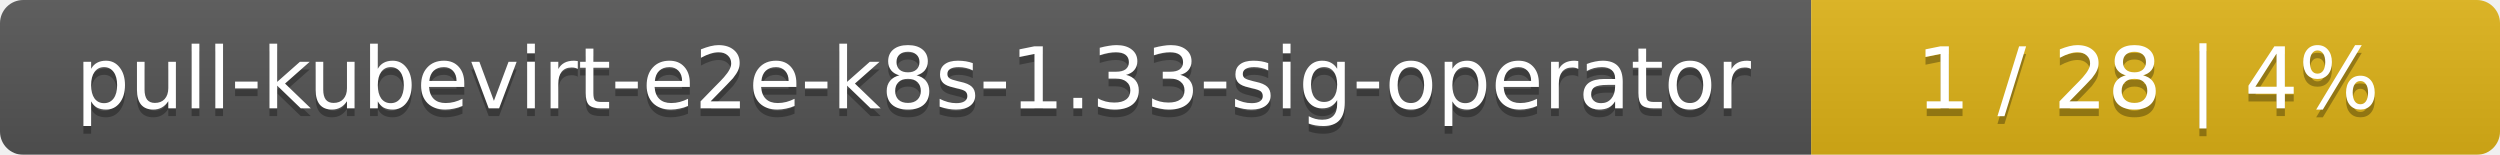
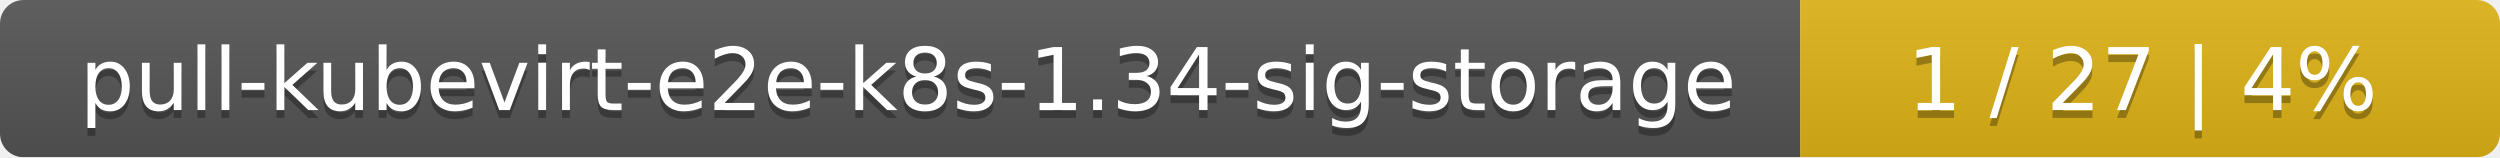
- <svg xmlns="http://www.w3.org/2000/svg" width="323" height="20">
+ <svg xmlns="http://www.w3.org/2000/svg" width="318" height="20">
  <linearGradient id="smooth" x2="0" y2="100%">
    <stop offset="0" stop-color="#bbb" stop-opacity=".1" />
    <stop offset="1" stop-opacity=".1" />
  </linearGradient>
  <mask id="round">
-     <rect width="323" height="20" rx="3" fill="#fff" />
+     <rect width="318" height="20" rx="3" fill="#fff" />
  </mask>
  <g mask="url(#round)">
-     <rect width="234" height="20" fill="#555" />
-     <rect x="234" width="89" height="20" fill="#dfb317" />
-     <rect width="323" height="20" fill="url(#smooth)" />
+     <rect width="229" height="20" fill="#555" />
+     <rect x="229" width="89" height="20" fill="#dfb317" />
+     <rect width="318" height="20" fill="url(#smooth)" />
  </g>
  <g fill="#fff" text-anchor="middle" font-family="DejaVu Sans,Verdana,Geneva,sans-serif" font-size="11">
-     <text x="118" y="15" fill="#010101" fill-opacity=".3">pull-kubevirt-e2e-k8s-1.33-sig-operator</text>
-     <text x="118" y="14">pull-kubevirt-e2e-k8s-1.33-sig-operator</text>
-     <text x="277.5" y="15" fill="#010101" fill-opacity=".3">1 / 28    |    4%</text>
-     <text x="277.5" y="14">1 / 28    |    4%</text>
+     <text x="115.5" y="15" fill="#010101" fill-opacity=".3">pull-kubevirt-e2e-k8s-1.34-sig-storage</text>
+     <text x="115.5" y="14">pull-kubevirt-e2e-k8s-1.34-sig-storage</text>
+     <text x="272.5" y="15" fill="#010101" fill-opacity=".3">1 / 27    |    4%</text>
+     <text x="272.5" y="14">1 / 27    |    4%</text>
  </g>
</svg>
